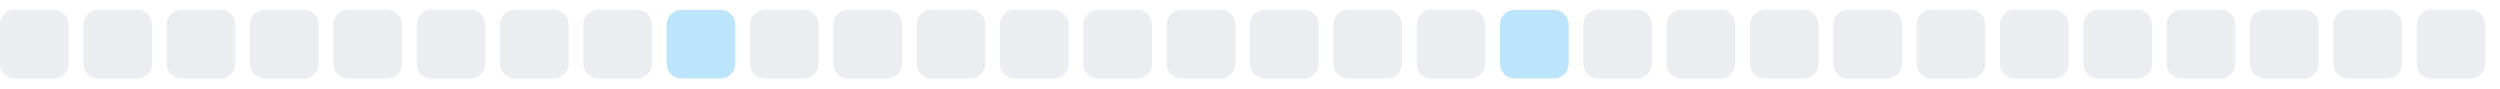
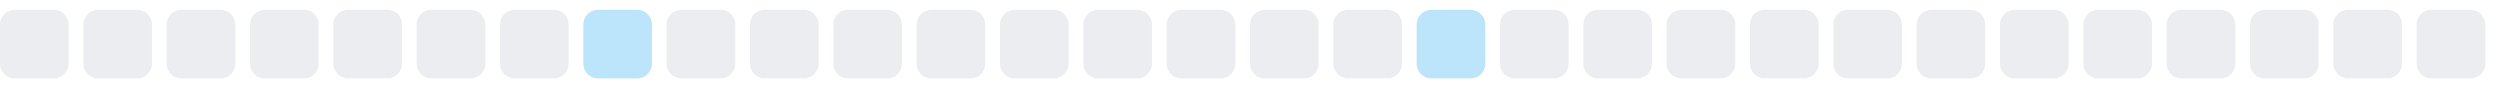
<svg xmlns="http://www.w3.org/2000/svg" width="255" height="9">
  <style>
        .level0 { fill: #ebedf0; }
        .level1 { fill: #bce4fa; }
        .level2 { fill: #75c7f7; }
        .level3 { fill: #30a9f2; }
        .level4 { fill: #008ee6; }
        @media (prefers-color-scheme: dark) {
          .level0 { fill: #161b22; }
          .level1 { fill: #0b3b5c; }
          .level2 { fill: #0a6299; }
          .level3 { fill: #008ee6; }
          .level4 { fill: #5bc4ff; }
        }
      </style>
  <rect x="0.0" y="1" width="7" height="7" rx="1.5" ry="1.5" class="level0" />
  <rect x="8.5" y="1" width="7" height="7" rx="1.5" ry="1.5" class="level0" />
  <rect x="17.0" y="1" width="7" height="7" rx="1.5" ry="1.5" class="level0" />
  <rect x="25.5" y="1" width="7" height="7" rx="1.5" ry="1.5" class="level0" />
  <rect x="34.0" y="1" width="7" height="7" rx="1.5" ry="1.5" class="level0" />
  <rect x="42.5" y="1" width="7" height="7" rx="1.5" ry="1.5" class="level0" />
  <rect x="51.0" y="1" width="7" height="7" rx="1.5" ry="1.5" class="level0" />
-   <rect x="59.5" y="1" width="7" height="7" rx="1.5" ry="1.5" class="level0" />
-   <rect x="68.0" y="1" width="7" height="7" rx="1.5" ry="1.5" class="level1" />
+   <rect x="59.5" y="1" width="7" height="7" rx="1.5" ry="1.5" class="level1" />
+   <rect x="68.0" y="1" width="7" height="7" rx="1.5" ry="1.5" class="level0" />
  <rect x="76.5" y="1" width="7" height="7" rx="1.5" ry="1.5" class="level0" />
  <rect x="85.0" y="1" width="7" height="7" rx="1.5" ry="1.5" class="level0" />
  <rect x="93.5" y="1" width="7" height="7" rx="1.5" ry="1.5" class="level0" />
  <rect x="102.0" y="1" width="7" height="7" rx="1.5" ry="1.5" class="level0" />
  <rect x="110.5" y="1" width="7" height="7" rx="1.5" ry="1.5" class="level0" />
  <rect x="119.0" y="1" width="7" height="7" rx="1.5" ry="1.5" class="level0" />
  <rect x="127.5" y="1" width="7" height="7" rx="1.5" ry="1.5" class="level0" />
  <rect x="136.0" y="1" width="7" height="7" rx="1.5" ry="1.5" class="level0" />
-   <rect x="144.5" y="1" width="7" height="7" rx="1.5" ry="1.5" class="level0" />
-   <rect x="153.0" y="1" width="7" height="7" rx="1.5" ry="1.5" class="level1" />
+   <rect x="144.5" y="1" width="7" height="7" rx="1.5" ry="1.5" class="level1" />
+   <rect x="153.0" y="1" width="7" height="7" rx="1.5" ry="1.5" class="level0" />
  <rect x="161.5" y="1" width="7" height="7" rx="1.5" ry="1.5" class="level0" />
  <rect x="170.0" y="1" width="7" height="7" rx="1.5" ry="1.5" class="level0" />
  <rect x="178.5" y="1" width="7" height="7" rx="1.5" ry="1.5" class="level0" />
  <rect x="187.0" y="1" width="7" height="7" rx="1.5" ry="1.5" class="level0" />
  <rect x="195.5" y="1" width="7" height="7" rx="1.5" ry="1.5" class="level0" />
  <rect x="204.0" y="1" width="7" height="7" rx="1.5" ry="1.5" class="level0" />
  <rect x="212.5" y="1" width="7" height="7" rx="1.5" ry="1.5" class="level0" />
  <rect x="221.0" y="1" width="7" height="7" rx="1.5" ry="1.5" class="level0" />
  <rect x="229.5" y="1" width="7" height="7" rx="1.5" ry="1.5" class="level0" />
  <rect x="238.0" y="1" width="7" height="7" rx="1.5" ry="1.5" class="level0" />
  <rect x="246.5" y="1" width="7" height="7" rx="1.5" ry="1.5" class="level0" />
</svg>
